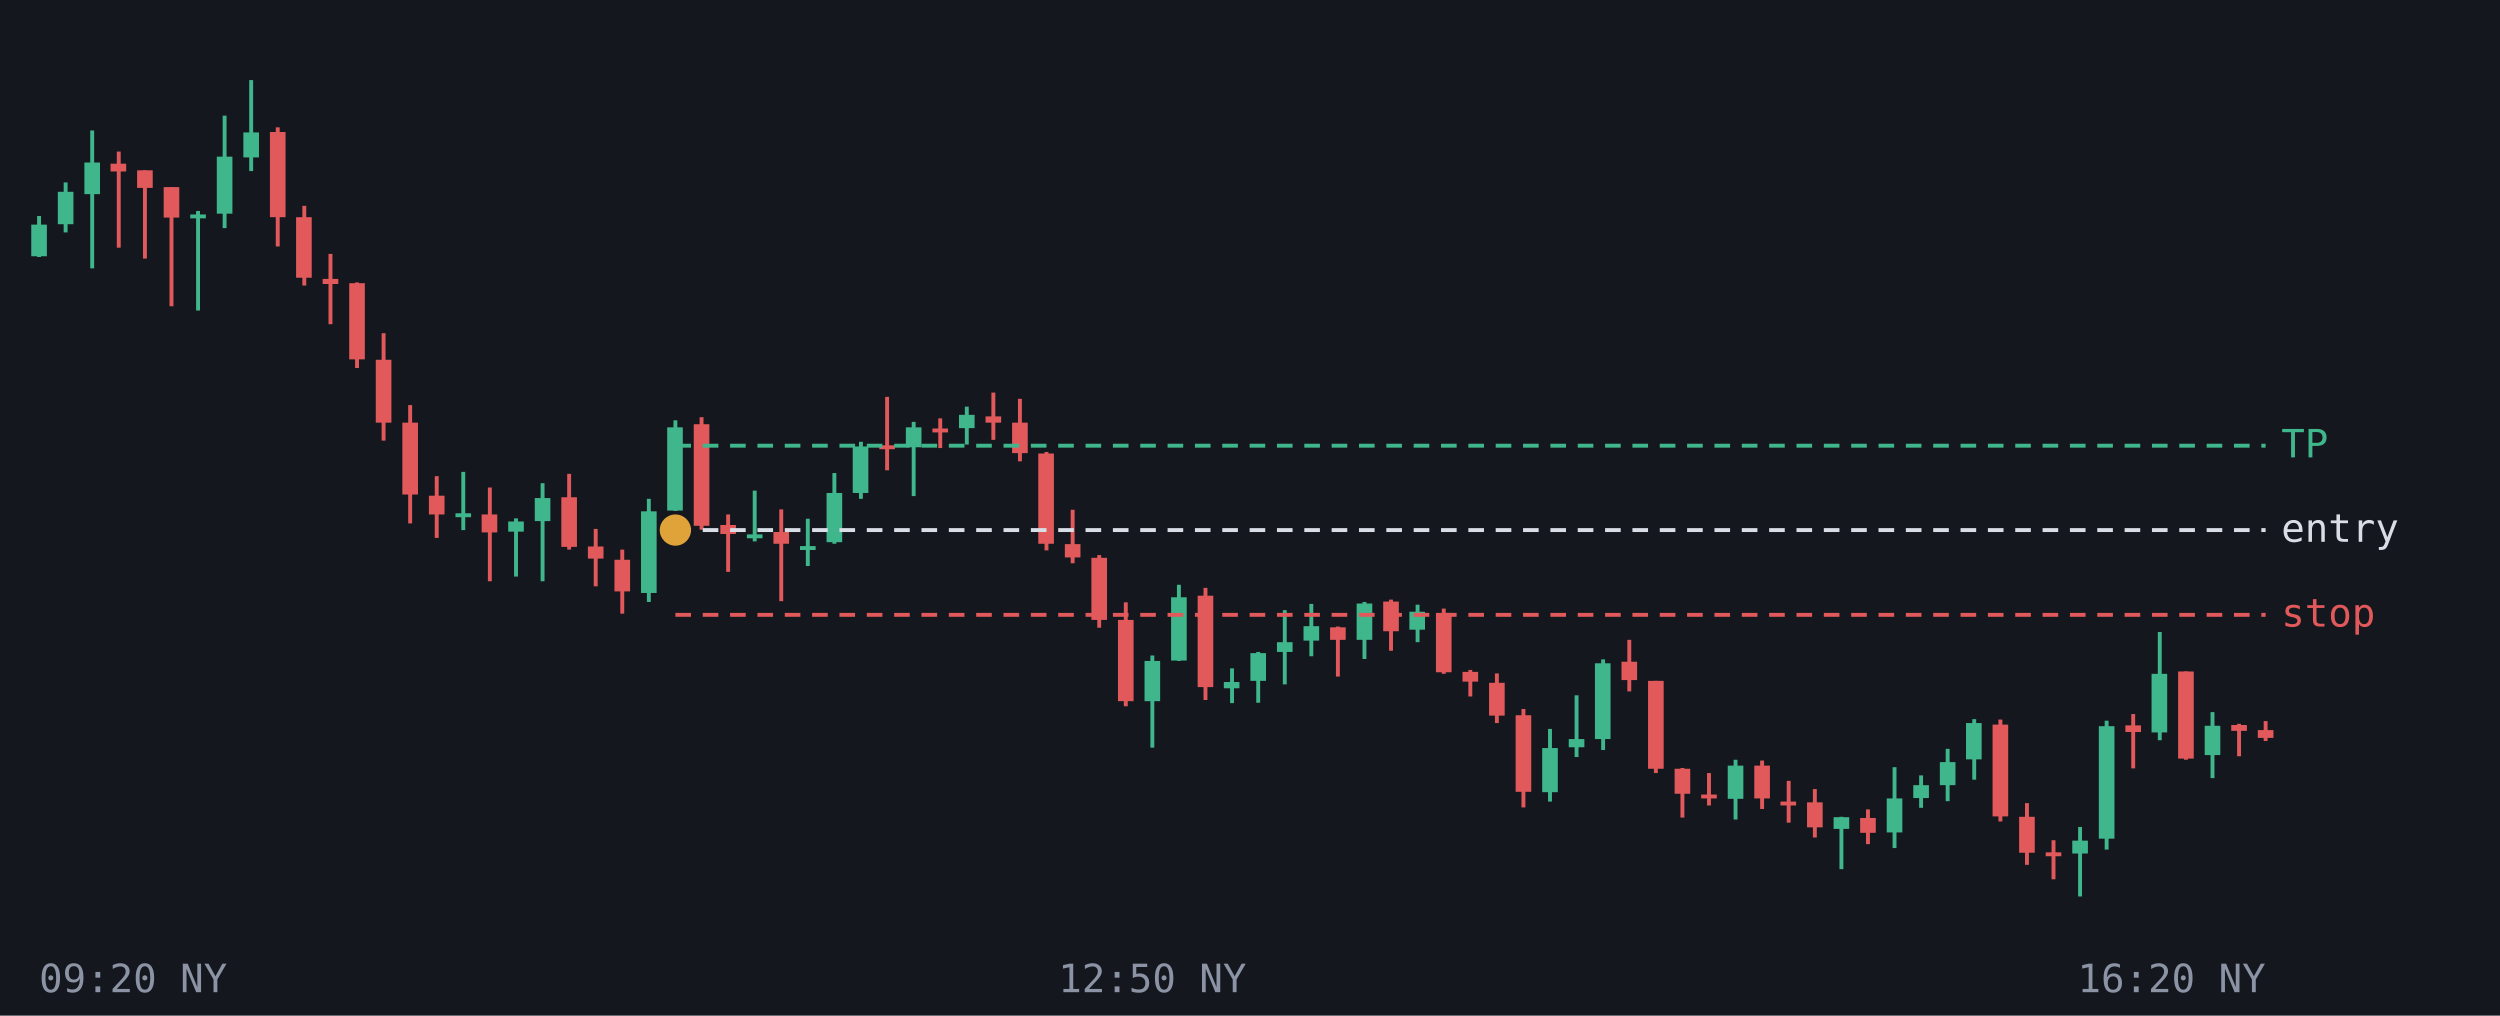
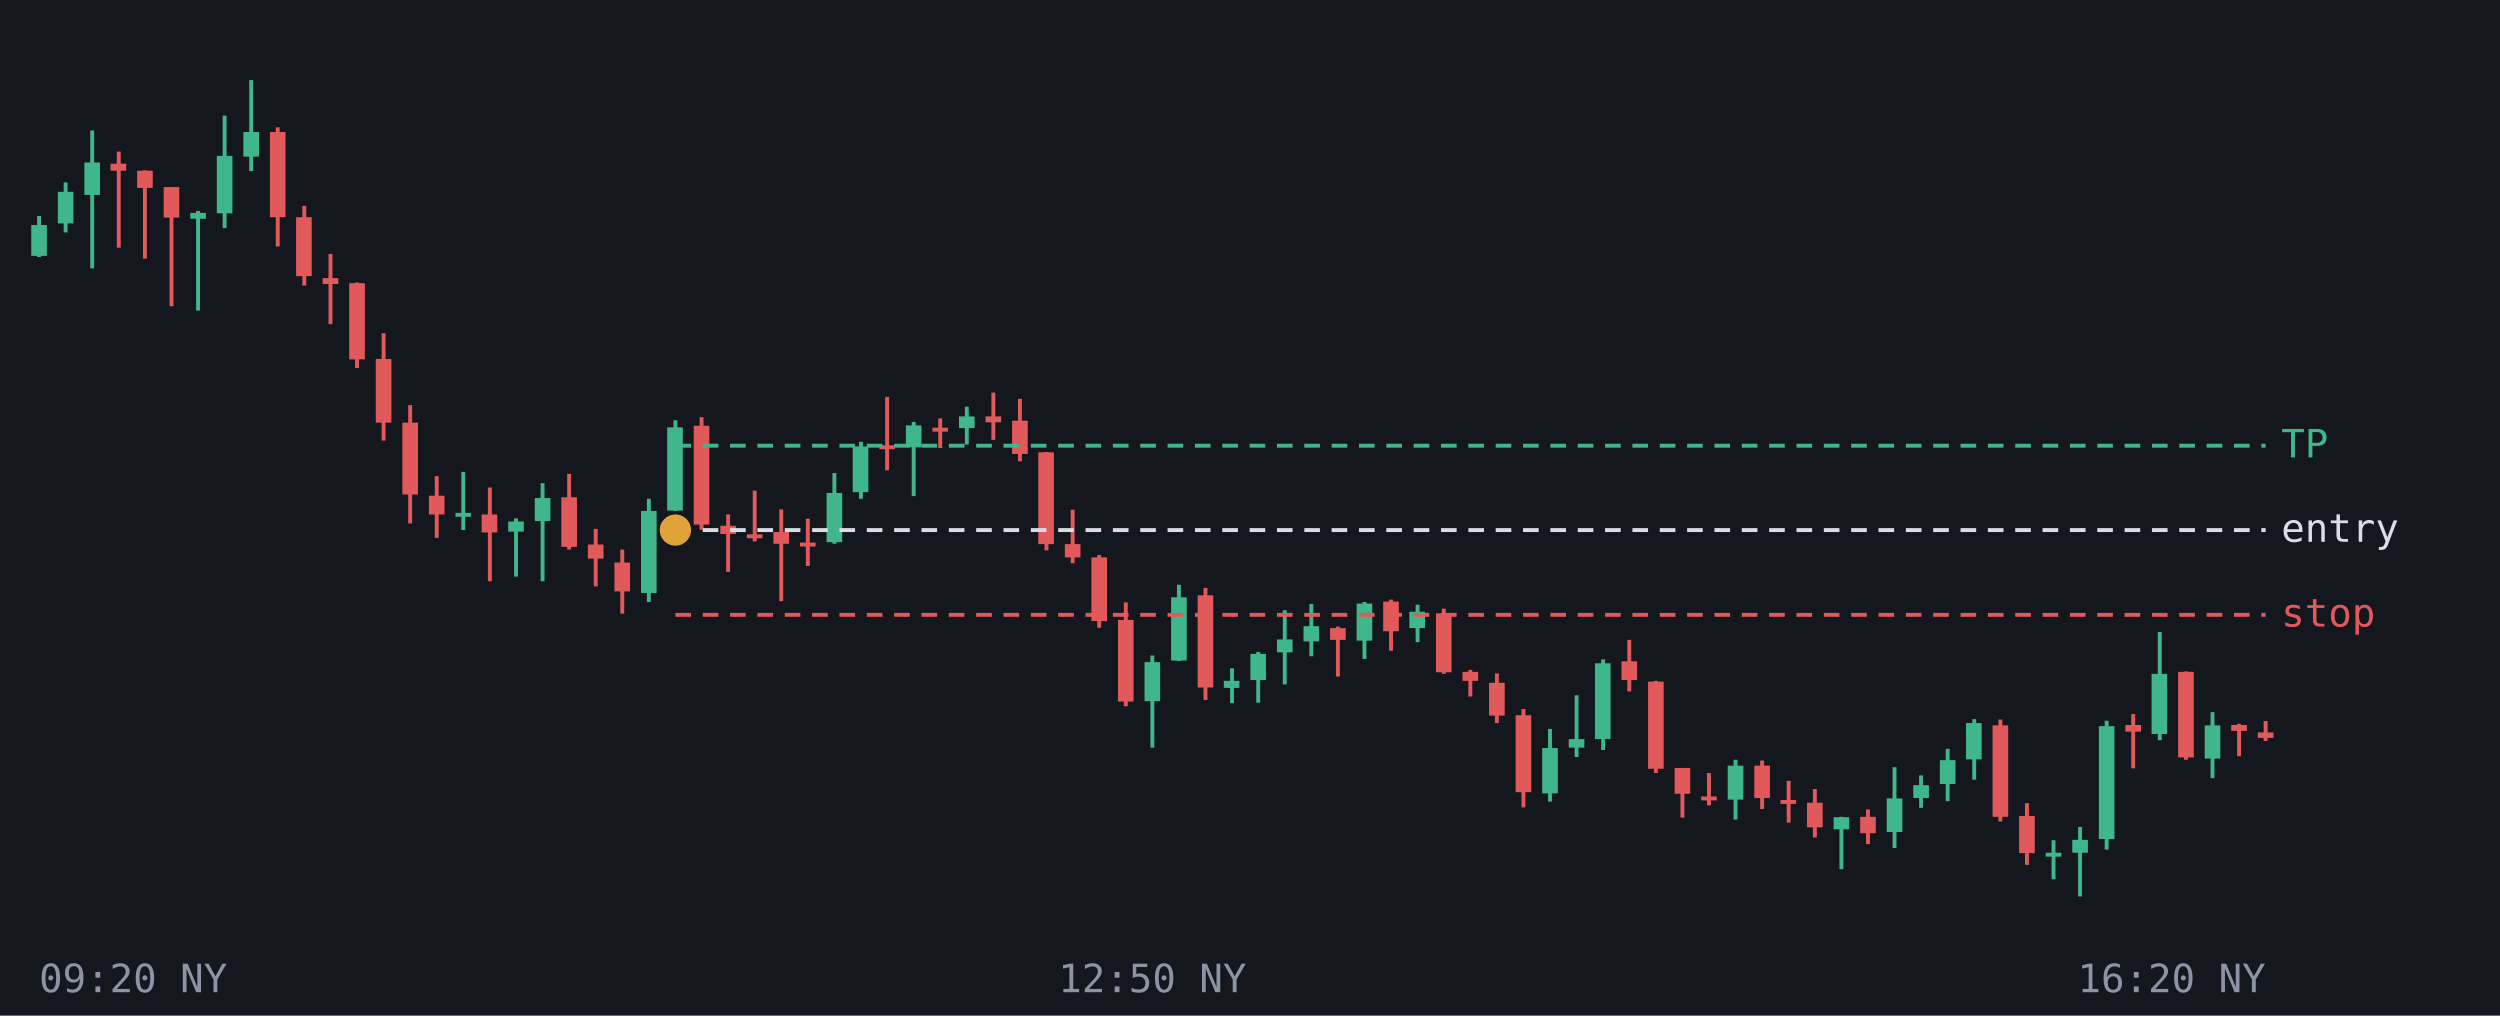
<svg xmlns="http://www.w3.org/2000/svg" viewBox="0 0 640 260" font-family="monospace" font-size="10">
  <rect width="640" height="260" fill="#14171d" />
  <line x1="10.0" y1="55.3" x2="10.0" y2="65.8" stroke="#3fb68b" />
-   <rect x="8.0" y="57.5" width="4.0" height="8.1" fill="#3fb68b" />
+   <rect x="8.0" y="57.6" width="4.0" height="7.9" fill="#3fb68b" />
  <line x1="16.8" y1="46.7" x2="16.8" y2="59.5" stroke="#3fb68b" />
-   <rect x="14.8" y="49.1" width="4.0" height="8.3" fill="#3fb68b" />
+   <rect x="14.8" y="49.1" width="4.0" height="8.1" fill="#3fb68b" />
  <line x1="23.6" y1="33.4" x2="23.6" y2="68.7" stroke="#3fb68b" />
-   <rect x="21.6" y="41.6" width="4.0" height="8.1" fill="#3fb68b" />
+   <rect x="21.6" y="41.6" width="4.0" height="8.3" fill="#3fb68b" />
  <line x1="30.4" y1="38.8" x2="30.4" y2="63.4" stroke="#e2595b" />
-   <rect x="28.3" y="41.9" width="4.0" height="2.0" fill="#e2595b" />
+   <rect x="28.3" y="41.9" width="4.0" height="1.8" fill="#e2595b" />
  <line x1="37.1" y1="43.6" x2="37.1" y2="66.2" stroke="#e2595b" />
-   <rect x="35.1" y="43.6" width="4.0" height="4.5" fill="#e2595b" />
+   <rect x="35.1" y="43.7" width="4.0" height="4.4" fill="#e2595b" />
  <line x1="43.9" y1="47.9" x2="43.9" y2="78.4" stroke="#e2595b" />
  <rect x="41.9" y="47.9" width="4.0" height="7.8" fill="#e2595b" />
  <line x1="50.7" y1="54.0" x2="50.7" y2="79.5" stroke="#3fb68b" />
-   <rect x="48.7" y="54.9" width="4.0" height="1.0" fill="#3fb68b" />
+   <rect x="48.7" y="54.5" width="4.0" height="1.5" fill="#3fb68b" />
  <line x1="57.5" y1="29.6" x2="57.5" y2="58.4" stroke="#3fb68b" />
-   <rect x="55.5" y="40.1" width="4.0" height="14.6" fill="#3fb68b" />
+   <rect x="55.5" y="39.9" width="4.0" height="14.7" fill="#3fb68b" />
  <line x1="64.3" y1="20.5" x2="64.3" y2="43.8" stroke="#3fb68b" />
-   <rect x="62.3" y="33.9" width="4.0" height="6.4" fill="#3fb68b" />
+   <rect x="62.3" y="33.8" width="4.0" height="6.3" fill="#3fb68b" />
  <line x1="71.1" y1="32.6" x2="71.1" y2="63.1" stroke="#e2595b" />
  <rect x="69.1" y="33.8" width="4.0" height="21.8" fill="#e2595b" />
  <line x1="77.9" y1="52.7" x2="77.9" y2="73.1" stroke="#e2595b" />
-   <rect x="75.8" y="55.6" width="4.0" height="15.5" fill="#e2595b" />
+   <rect x="75.8" y="55.6" width="4.0" height="15.1" fill="#e2595b" />
  <line x1="84.6" y1="65.0" x2="84.6" y2="83.0" stroke="#e2595b" />
-   <rect x="82.6" y="71.4" width="4.0" height="1.3" fill="#e2595b" />
+   <rect x="82.6" y="71.2" width="4.0" height="1.5" fill="#e2595b" />
  <line x1="91.4" y1="72.3" x2="91.4" y2="94.2" stroke="#e2595b" />
  <rect x="89.4" y="72.5" width="4.0" height="19.5" fill="#e2595b" />
  <line x1="98.2" y1="85.3" x2="98.2" y2="112.8" stroke="#e2595b" />
-   <rect x="96.2" y="92.1" width="4.0" height="16.1" fill="#e2595b" />
+   <rect x="96.2" y="91.9" width="4.0" height="16.3" fill="#e2595b" />
  <line x1="105.0" y1="103.7" x2="105.0" y2="134.0" stroke="#e2595b" />
  <rect x="103.0" y="108.2" width="4.0" height="18.4" fill="#e2595b" />
  <line x1="111.8" y1="121.9" x2="111.8" y2="137.7" stroke="#e2595b" />
  <rect x="109.8" y="126.9" width="4.0" height="4.8" fill="#e2595b" />
  <line x1="118.6" y1="120.8" x2="118.6" y2="135.7" stroke="#3fb68b" />
-   <rect x="116.6" y="131.4" width="4.0" height="1.0" fill="#3fb68b" />
+   <rect x="116.6" y="131.3" width="4.0" height="1.0" fill="#3fb68b" />
  <line x1="125.4" y1="124.8" x2="125.4" y2="148.8" stroke="#e2595b" />
  <rect x="123.3" y="131.7" width="4.0" height="4.6" fill="#e2595b" />
  <line x1="132.1" y1="132.7" x2="132.1" y2="147.6" stroke="#3fb68b" />
  <rect x="130.1" y="133.5" width="4.0" height="2.6" fill="#3fb68b" />
  <line x1="138.9" y1="123.7" x2="138.9" y2="148.8" stroke="#3fb68b" />
  <rect x="136.9" y="127.5" width="4.0" height="5.9" fill="#3fb68b" />
  <line x1="145.7" y1="121.3" x2="145.7" y2="140.7" stroke="#e2595b" />
  <rect x="143.7" y="127.3" width="4.0" height="12.7" fill="#e2595b" />
  <line x1="152.5" y1="135.4" x2="152.5" y2="150.1" stroke="#e2595b" />
-   <rect x="150.5" y="139.9" width="4.0" height="3.1" fill="#e2595b" />
+   <rect x="150.5" y="139.4" width="4.0" height="3.6" fill="#e2595b" />
  <line x1="159.3" y1="140.7" x2="159.3" y2="157.1" stroke="#e2595b" />
-   <rect x="157.3" y="143.3" width="4.0" height="8.1" fill="#e2595b" />
+   <rect x="157.3" y="144.0" width="4.0" height="7.4" fill="#e2595b" />
  <line x1="166.1" y1="127.7" x2="166.1" y2="154.1" stroke="#3fb68b" />
-   <rect x="164.1" y="130.9" width="4.0" height="20.9" fill="#3fb68b" />
+   <rect x="164.1" y="130.8" width="4.0" height="21.0" fill="#3fb68b" />
  <line x1="172.9" y1="107.6" x2="172.9" y2="130.8" stroke="#3fb68b" />
  <rect x="170.8" y="109.4" width="4.0" height="21.3" fill="#3fb68b" />
  <line x1="179.6" y1="106.8" x2="179.6" y2="135.6" stroke="#e2595b" />
-   <rect x="177.6" y="108.6" width="4.0" height="26.0" fill="#e2595b" />
+   <rect x="177.6" y="109.0" width="4.0" height="25.3" fill="#e2595b" />
  <line x1="186.4" y1="131.7" x2="186.4" y2="146.4" stroke="#e2595b" />
-   <rect x="184.4" y="134.4" width="4.0" height="2.3" fill="#e2595b" />
-   <line x1="193.2" y1="125.6" x2="193.2" y2="138.6" stroke="#3fb68b" />
-   <rect x="191.2" y="136.8" width="4.0" height="1.0" fill="#3fb68b" />
+   <rect x="184.4" y="134.6" width="4.0" height="2.1" fill="#e2595b" />
+   <line x1="193.2" y1="125.6" x2="193.2" y2="138.6" stroke="#e2595b" />
+   <rect x="191.2" y="136.8" width="4.0" height="1.0" fill="#e2595b" />
  <line x1="200.0" y1="130.4" x2="200.0" y2="153.9" stroke="#e2595b" />
  <rect x="198.0" y="136.2" width="4.0" height="3.0" fill="#e2595b" />
-   <line x1="206.8" y1="132.8" x2="206.8" y2="144.9" stroke="#3fb68b" />
-   <rect x="204.8" y="139.8" width="4.0" height="1.0" fill="#3fb68b" />
+   <line x1="206.8" y1="132.8" x2="206.8" y2="144.9" stroke="#e2595b" />
+   <rect x="204.8" y="138.9" width="4.0" height="1.0" fill="#e2595b" />
  <line x1="213.6" y1="121.1" x2="213.6" y2="139.2" stroke="#3fb68b" />
  <rect x="211.6" y="126.2" width="4.0" height="12.6" fill="#3fb68b" />
  <line x1="220.4" y1="113.1" x2="220.4" y2="127.7" stroke="#3fb68b" />
-   <rect x="218.3" y="114.3" width="4.0" height="11.9" fill="#3fb68b" />
+   <rect x="218.3" y="114.3" width="4.0" height="11.7" fill="#3fb68b" />
  <line x1="227.1" y1="101.6" x2="227.1" y2="120.4" stroke="#e2595b" />
  <rect x="225.1" y="114.0" width="4.0" height="1.0" fill="#e2595b" />
  <line x1="233.9" y1="108.0" x2="233.9" y2="127.0" stroke="#3fb68b" />
-   <rect x="231.9" y="109.4" width="4.0" height="5.1" fill="#3fb68b" />
+   <rect x="231.9" y="108.9" width="4.0" height="5.6" fill="#3fb68b" />
  <line x1="240.7" y1="107.1" x2="240.7" y2="114.7" stroke="#e2595b" />
-   <rect x="238.7" y="109.7" width="4.0" height="1.0" fill="#e2595b" />
+   <rect x="238.7" y="109.5" width="4.0" height="1.0" fill="#e2595b" />
  <line x1="247.5" y1="104.1" x2="247.5" y2="113.8" stroke="#3fb68b" />
-   <rect x="245.5" y="106.2" width="4.0" height="3.4" fill="#3fb68b" />
+   <rect x="245.5" y="106.6" width="4.0" height="3.0" fill="#3fb68b" />
  <line x1="254.3" y1="100.5" x2="254.3" y2="112.6" stroke="#e2595b" />
-   <rect x="252.3" y="106.6" width="4.0" height="1.6" fill="#e2595b" />
+   <rect x="252.3" y="106.6" width="4.0" height="1.5" fill="#e2595b" />
  <line x1="261.1" y1="102.1" x2="261.1" y2="118.1" stroke="#e2595b" />
-   <rect x="259.1" y="108.2" width="4.0" height="7.8" fill="#e2595b" />
+   <rect x="259.1" y="107.7" width="4.0" height="8.5" fill="#e2595b" />
  <line x1="267.9" y1="115.7" x2="267.9" y2="140.9" stroke="#e2595b" />
-   <rect x="265.8" y="116.1" width="4.0" height="23.1" fill="#e2595b" />
+   <rect x="265.8" y="115.8" width="4.0" height="23.5" fill="#e2595b" />
  <line x1="274.6" y1="130.5" x2="274.6" y2="144.2" stroke="#e2595b" />
  <rect x="272.6" y="139.3" width="4.0" height="3.4" fill="#e2595b" />
  <line x1="281.4" y1="142.1" x2="281.4" y2="160.7" stroke="#e2595b" />
-   <rect x="279.4" y="142.8" width="4.0" height="15.9" fill="#e2595b" />
+   <rect x="279.4" y="142.7" width="4.0" height="16.3" fill="#e2595b" />
  <line x1="288.2" y1="154.2" x2="288.2" y2="180.8" stroke="#e2595b" />
-   <rect x="286.2" y="158.7" width="4.0" height="20.8" fill="#e2595b" />
+   <rect x="286.2" y="158.7" width="4.0" height="20.9" fill="#e2595b" />
  <line x1="295.0" y1="167.8" x2="295.0" y2="191.4" stroke="#3fb68b" />
-   <rect x="293.0" y="169.2" width="4.0" height="10.3" fill="#3fb68b" />
+   <rect x="293.0" y="169.5" width="4.0" height="10.0" fill="#3fb68b" />
  <line x1="301.8" y1="149.7" x2="301.8" y2="169.2" stroke="#3fb68b" />
  <rect x="299.8" y="152.9" width="4.0" height="16.2" fill="#3fb68b" />
  <line x1="308.6" y1="150.5" x2="308.6" y2="179.2" stroke="#e2595b" />
-   <rect x="306.6" y="152.5" width="4.0" height="23.4" fill="#e2595b" />
+   <rect x="306.6" y="152.4" width="4.0" height="23.6" fill="#e2595b" />
  <line x1="315.4" y1="171.1" x2="315.4" y2="180.0" stroke="#3fb68b" />
-   <rect x="313.3" y="174.6" width="4.0" height="1.6" fill="#3fb68b" />
+   <rect x="313.3" y="174.3" width="4.0" height="1.8" fill="#3fb68b" />
  <line x1="322.1" y1="166.9" x2="322.1" y2="179.9" stroke="#3fb68b" />
-   <rect x="320.1" y="167.2" width="4.0" height="7.1" fill="#3fb68b" />
+   <rect x="320.1" y="167.4" width="4.0" height="6.7" fill="#3fb68b" />
  <line x1="328.9" y1="156.2" x2="328.9" y2="175.2" stroke="#3fb68b" />
-   <rect x="326.9" y="164.4" width="4.0" height="2.5" fill="#3fb68b" />
+   <rect x="326.9" y="163.7" width="4.0" height="3.3" fill="#3fb68b" />
  <line x1="335.7" y1="154.6" x2="335.7" y2="168.0" stroke="#3fb68b" />
-   <rect x="333.7" y="160.3" width="4.0" height="3.7" fill="#3fb68b" />
+   <rect x="333.7" y="160.3" width="4.0" height="3.9" fill="#3fb68b" />
  <line x1="342.5" y1="160.4" x2="342.5" y2="173.2" stroke="#e2595b" />
-   <rect x="340.5" y="160.6" width="4.0" height="3.2" fill="#e2595b" />
+   <rect x="340.5" y="160.8" width="4.0" height="3.0" fill="#e2595b" />
  <line x1="349.3" y1="154.1" x2="349.3" y2="168.7" stroke="#3fb68b" />
-   <rect x="347.3" y="154.5" width="4.0" height="9.3" fill="#3fb68b" />
+   <rect x="347.3" y="154.5" width="4.0" height="9.5" fill="#3fb68b" />
  <line x1="356.1" y1="153.5" x2="356.1" y2="166.6" stroke="#e2595b" />
  <rect x="354.1" y="154.0" width="4.0" height="7.6" fill="#e2595b" />
  <line x1="362.9" y1="154.8" x2="362.9" y2="164.4" stroke="#3fb68b" />
-   <rect x="360.8" y="156.6" width="4.0" height="4.6" fill="#3fb68b" />
+   <rect x="360.8" y="156.6" width="4.0" height="4.2" fill="#3fb68b" />
  <line x1="369.6" y1="155.8" x2="369.6" y2="172.5" stroke="#e2595b" />
-   <rect x="367.6" y="156.9" width="4.0" height="15.2" fill="#e2595b" />
+   <rect x="367.6" y="157.0" width="4.0" height="15.1" fill="#e2595b" />
  <line x1="376.4" y1="171.5" x2="376.4" y2="178.3" stroke="#e2595b" />
-   <rect x="374.4" y="172.0" width="4.0" height="2.5" fill="#e2595b" />
+   <rect x="374.4" y="172.0" width="4.0" height="2.3" fill="#e2595b" />
  <line x1="383.2" y1="172.4" x2="383.2" y2="185.1" stroke="#e2595b" />
  <rect x="381.2" y="174.8" width="4.0" height="8.4" fill="#e2595b" />
  <line x1="390.0" y1="181.5" x2="390.0" y2="206.7" stroke="#e2595b" />
-   <rect x="388.0" y="183.1" width="4.0" height="19.6" fill="#e2595b" />
+   <rect x="388.0" y="183.1" width="4.0" height="19.7" fill="#e2595b" />
  <line x1="396.8" y1="186.6" x2="396.8" y2="205.2" stroke="#3fb68b" />
-   <rect x="394.8" y="191.5" width="4.0" height="11.3" fill="#3fb68b" />
+   <rect x="394.8" y="191.5" width="4.0" height="11.6" fill="#3fb68b" />
  <line x1="403.6" y1="178.0" x2="403.6" y2="193.8" stroke="#3fb68b" />
-   <rect x="401.6" y="189.2" width="4.0" height="2.1" fill="#3fb68b" />
+   <rect x="401.6" y="189.2" width="4.0" height="2.2" fill="#3fb68b" />
  <line x1="410.4" y1="168.8" x2="410.4" y2="192.0" stroke="#3fb68b" />
  <rect x="408.3" y="169.8" width="4.0" height="19.4" fill="#3fb68b" />
  <line x1="417.1" y1="163.8" x2="417.1" y2="177.0" stroke="#e2595b" />
-   <rect x="415.1" y="169.4" width="4.0" height="4.7" fill="#e2595b" />
+   <rect x="415.1" y="169.3" width="4.0" height="4.8" fill="#e2595b" />
  <line x1="423.9" y1="174.3" x2="423.9" y2="197.9" stroke="#e2595b" />
-   <rect x="421.9" y="174.3" width="4.0" height="22.5" fill="#e2595b" />
+   <rect x="421.9" y="174.5" width="4.0" height="22.3" fill="#e2595b" />
  <line x1="430.7" y1="196.6" x2="430.7" y2="209.3" stroke="#e2595b" />
-   <rect x="428.7" y="196.8" width="4.0" height="6.4" fill="#e2595b" />
+   <rect x="428.7" y="196.6" width="4.0" height="6.6" fill="#e2595b" />
  <line x1="437.5" y1="197.9" x2="437.5" y2="206.2" stroke="#e2595b" />
-   <rect x="435.5" y="203.4" width="4.0" height="1.0" fill="#e2595b" />
+   <rect x="435.5" y="203.9" width="4.0" height="1.0" fill="#e2595b" />
  <line x1="444.3" y1="194.5" x2="444.3" y2="209.8" stroke="#3fb68b" />
-   <rect x="442.3" y="196.0" width="4.0" height="8.5" fill="#3fb68b" />
+   <rect x="442.3" y="196.0" width="4.0" height="8.7" fill="#3fb68b" />
  <line x1="451.1" y1="194.7" x2="451.1" y2="207.1" stroke="#e2595b" />
-   <rect x="449.1" y="196.0" width="4.0" height="8.4" fill="#e2595b" />
+   <rect x="449.1" y="196.0" width="4.0" height="8.3" fill="#e2595b" />
  <line x1="457.9" y1="199.9" x2="457.9" y2="210.6" stroke="#e2595b" />
-   <rect x="455.8" y="205.2" width="4.0" height="1.0" fill="#e2595b" />
+   <rect x="455.8" y="204.8" width="4.0" height="1.0" fill="#e2595b" />
  <line x1="464.6" y1="202.0" x2="464.6" y2="214.4" stroke="#e2595b" />
-   <rect x="462.6" y="205.4" width="4.0" height="6.4" fill="#e2595b" />
+   <rect x="462.6" y="205.5" width="4.0" height="6.3" fill="#e2595b" />
  <line x1="471.4" y1="209.1" x2="471.4" y2="222.5" stroke="#3fb68b" />
-   <rect x="469.4" y="209.2" width="4.0" height="3.0" fill="#3fb68b" />
+   <rect x="469.4" y="209.2" width="4.0" height="3.1" fill="#3fb68b" />
  <line x1="478.2" y1="207.2" x2="478.2" y2="216.1" stroke="#e2595b" />
-   <rect x="476.2" y="209.4" width="4.0" height="3.8" fill="#e2595b" />
+   <rect x="476.2" y="209.1" width="4.0" height="4.2" fill="#e2595b" />
  <line x1="485.0" y1="196.4" x2="485.0" y2="217.1" stroke="#3fb68b" />
-   <rect x="483.0" y="204.4" width="4.0" height="8.7" fill="#3fb68b" />
+   <rect x="483.0" y="204.4" width="4.0" height="8.6" fill="#3fb68b" />
  <line x1="491.8" y1="198.5" x2="491.8" y2="206.8" stroke="#3fb68b" />
  <rect x="489.8" y="201.0" width="4.0" height="3.3" fill="#3fb68b" />
  <line x1="498.6" y1="191.7" x2="498.6" y2="205.1" stroke="#3fb68b" />
-   <rect x="496.6" y="195.1" width="4.0" height="5.9" fill="#3fb68b" />
+   <rect x="496.6" y="194.6" width="4.0" height="6.1" fill="#3fb68b" />
  <line x1="505.4" y1="184.1" x2="505.4" y2="199.6" stroke="#3fb68b" />
  <rect x="503.3" y="185.1" width="4.0" height="9.3" fill="#3fb68b" />
  <line x1="512.1" y1="184.2" x2="512.1" y2="210.3" stroke="#e2595b" />
-   <rect x="510.1" y="185.5" width="4.0" height="23.5" fill="#e2595b" />
+   <rect x="510.1" y="185.7" width="4.0" height="23.4" fill="#e2595b" />
  <line x1="518.9" y1="205.6" x2="518.9" y2="221.4" stroke="#e2595b" />
-   <rect x="516.9" y="209.1" width="4.0" height="9.2" fill="#e2595b" />
-   <line x1="525.7" y1="215.1" x2="525.7" y2="225.1" stroke="#e2595b" />
-   <rect x="523.7" y="218.2" width="4.0" height="1.0" fill="#e2595b" />
+   <rect x="516.9" y="208.9" width="4.0" height="9.5" fill="#e2595b" />
+   <line x1="525.7" y1="215.1" x2="525.7" y2="225.1" stroke="#3fb68b" />
+   <rect x="523.7" y="218.3" width="4.0" height="1.0" fill="#3fb68b" />
  <line x1="532.5" y1="211.7" x2="532.5" y2="229.5" stroke="#3fb68b" />
-   <rect x="530.5" y="215.2" width="4.0" height="3.3" fill="#3fb68b" />
+   <rect x="530.5" y="215.0" width="4.0" height="3.3" fill="#3fb68b" />
  <line x1="539.3" y1="184.5" x2="539.3" y2="217.5" stroke="#3fb68b" />
-   <rect x="537.3" y="185.9" width="4.0" height="28.8" fill="#3fb68b" />
+   <rect x="537.3" y="185.9" width="4.0" height="28.9" fill="#3fb68b" />
  <line x1="546.1" y1="182.8" x2="546.1" y2="196.7" stroke="#e2595b" />
-   <rect x="544.1" y="185.7" width="4.0" height="1.7" fill="#e2595b" />
+   <rect x="544.1" y="185.6" width="4.0" height="1.7" fill="#e2595b" />
  <line x1="552.9" y1="161.8" x2="552.9" y2="189.5" stroke="#3fb68b" />
-   <rect x="550.8" y="172.5" width="4.0" height="15.0" fill="#3fb68b" />
+   <rect x="550.8" y="172.5" width="4.0" height="15.4" fill="#3fb68b" />
  <line x1="559.6" y1="171.9" x2="559.6" y2="194.5" stroke="#e2595b" />
-   <rect x="557.6" y="171.9" width="4.0" height="22.3" fill="#e2595b" />
+   <rect x="557.6" y="172.0" width="4.0" height="21.9" fill="#e2595b" />
  <line x1="566.4" y1="182.3" x2="566.4" y2="199.2" stroke="#3fb68b" />
-   <rect x="564.4" y="185.8" width="4.0" height="7.5" fill="#3fb68b" />
+   <rect x="564.4" y="185.7" width="4.0" height="8.5" fill="#3fb68b" />
  <line x1="573.2" y1="185.3" x2="573.2" y2="193.6" stroke="#e2595b" />
  <rect x="571.2" y="185.6" width="4.0" height="1.5" fill="#e2595b" />
  <line x1="580.0" y1="184.6" x2="580.0" y2="189.7" stroke="#e2595b" />
-   <rect x="578.0" y="186.9" width="4.0" height="2.0" fill="#e2595b" />
+   <rect x="578.0" y="187.5" width="4.0" height="1.4" fill="#e2595b" />
  <line x1="172.9" y1="114.1" x2="580" y2="114.1" stroke="#3fb68b" stroke-dasharray="4 3" />
  <text x="584" y="117.1" fill="#3fb68b">TP</text>
  <line x1="172.9" y1="135.7" x2="580" y2="135.7" stroke="#d9dde6" stroke-dasharray="4 3" />
  <text x="584" y="138.7" fill="#d9dde6">entry</text>
  <line x1="172.9" y1="157.4" x2="580" y2="157.4" stroke="#e2595b" stroke-dasharray="4 3" />
  <text x="584" y="160.4" fill="#e2595b">stop</text>
  <circle cx="172.9" cy="135.7" r="4" fill="#e0a33a" />
  <text x="10.0" y="254" fill="#8b93a5" text-anchor="start">09:20 NY</text>
  <text x="295.0" y="254" fill="#8b93a5" text-anchor="middle">12:50 NY</text>
  <text x="580.0" y="254" fill="#8b93a5" text-anchor="end">16:20 NY</text>
</svg>
